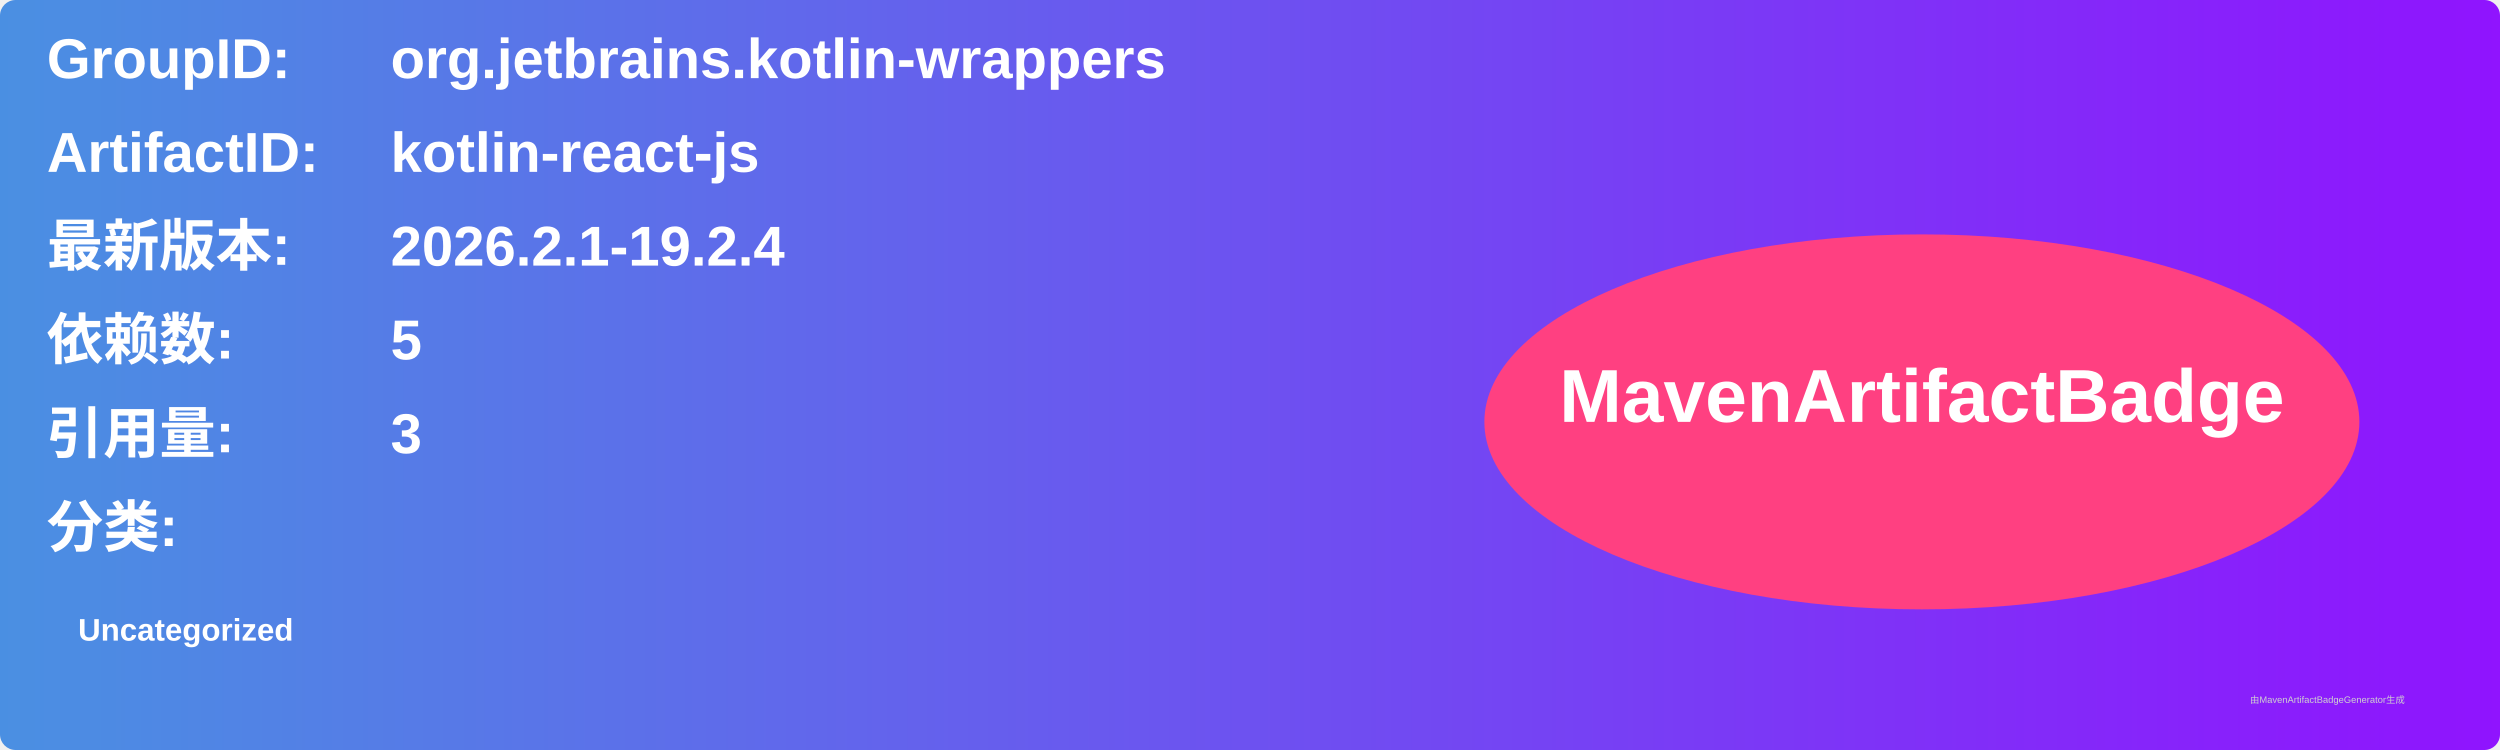
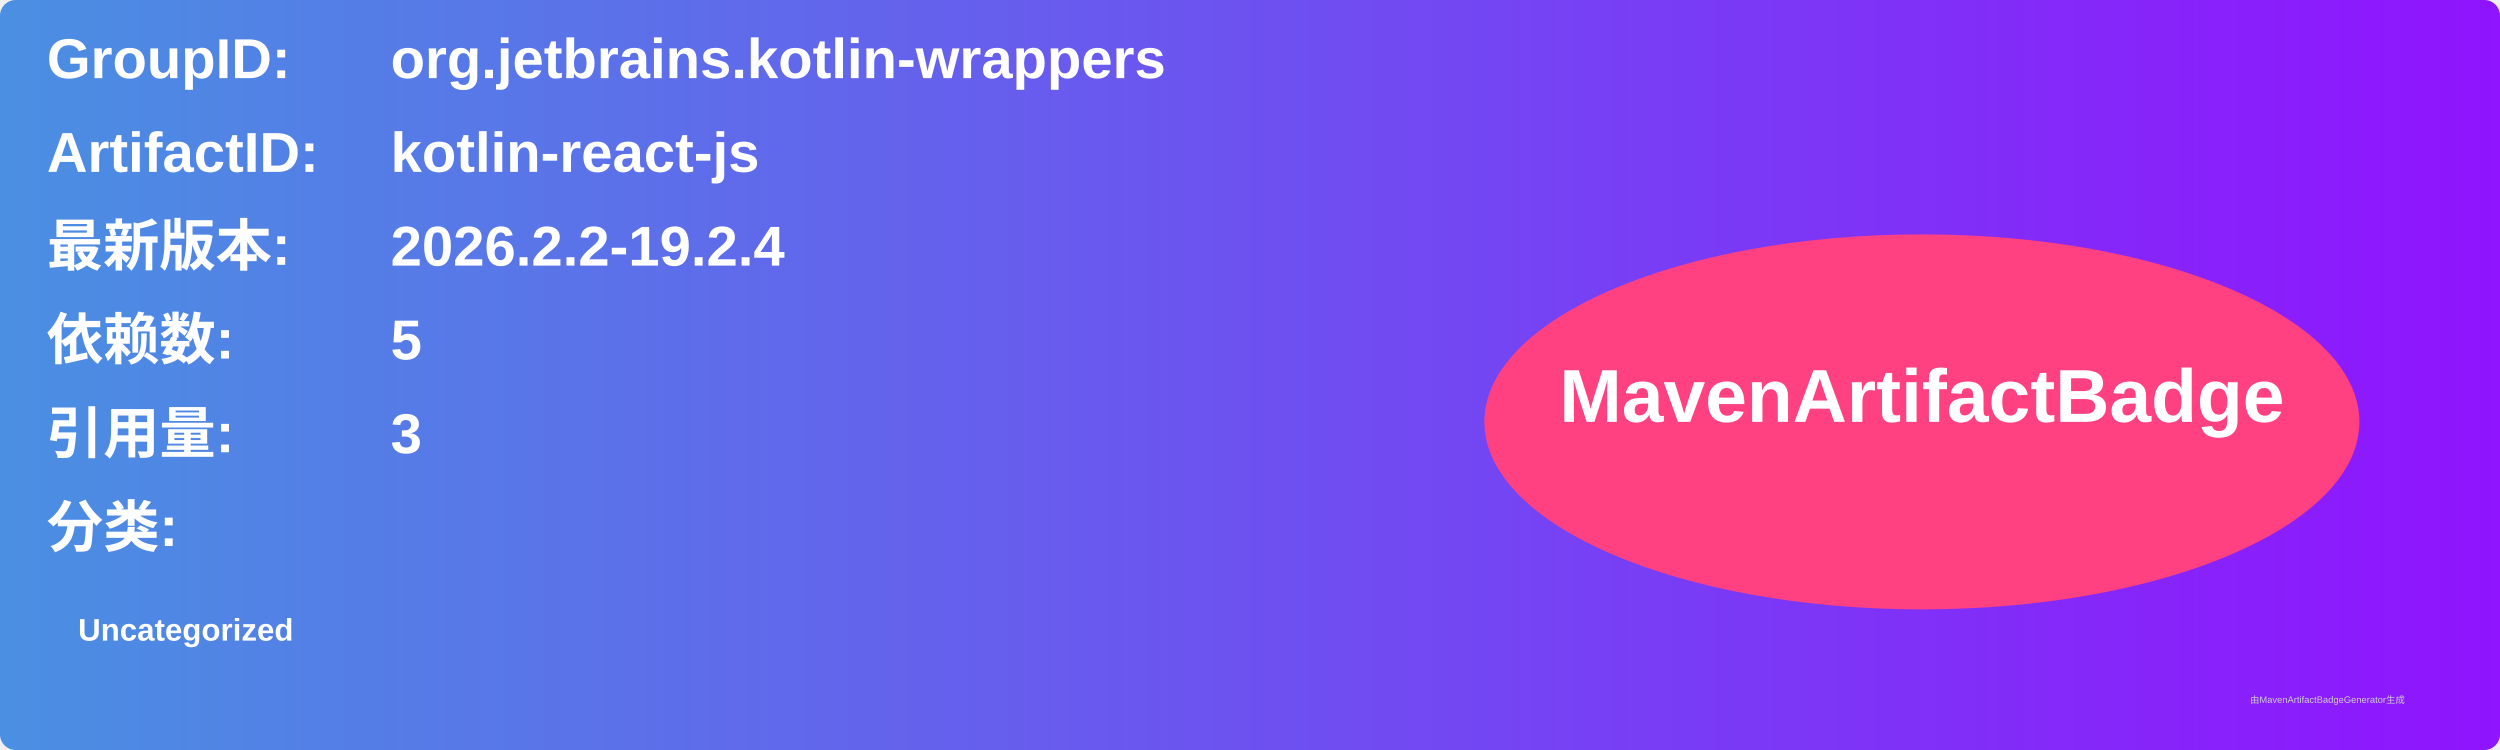
<svg xmlns="http://www.w3.org/2000/svg" width="800" height="240" viewBox="0 0 800 240">
  <linearGradient id="grad" x1="0%" y1="0%" x2="100%" y2="0%">
    <stop offset="0%" stop-color="#4a90e2" />
    <stop offset="100%" stop-color="#9013fe" />
  </linearGradient>
  <rect width="100%" height="100%" rx="5" ry="5" fill="url(#grad)" />
  <g transform="translate(15, 15)">
    <text x="0" y="10" font-family="Arial" font-size="18" fill="white" font-weight="bold" width="260">GroupID:</text>
    <text x="110" y="10" font-family="Arial" font-size="18" fill="white" font-weight="bold" width="460">org.jetbrains.kotlin-wrappers</text>
    <text x="0" y="40" font-family="Arial" font-size="18" fill="white" font-weight="bold" width="260">ArtifactID:</text>
    <text x="110" y="40" font-family="Arial" font-size="18" fill="white" font-weight="bold" width="460">kotlin-react-js</text>
    <text x="0" y="70" font-family="Arial" font-size="18" fill="white" font-weight="bold">最新版本:</text>
    <text x="110" y="70" font-family="Arial" font-size="18" fill="white" font-weight="bold">
-       <tspan font-weight="bold">2026.2.1-19.2.4</tspan>
+       <tspan font-weight="bold">2026.2.2-19.2.4</tspan>
    </text>
    <text x="0" y="100" font-family="Arial" font-size="18" fill="white" font-weight="bold">依赖数: </text>
    <text x="110" y="100" font-family="Arial" font-size="18" fill="white">
      <tspan font-weight="bold">5</tspan>
    </text>
    <text x="0" y="130" font-family="Arial" font-size="18" fill="white" font-weight="bold">引用量: </text>
    <text x="110" y="130" font-family="Arial" font-size="18" fill="white">
      <tspan font-weight="bold">3</tspan>
    </text>
    <text x="0" y="160" font-family="Arial" font-size="18" fill="white" font-weight="bold">分类:</text>
    <text x="10" y="190" font-family="Arial" font-size="10" fill="white">
      <tspan font-weight="bold">Uncategorized</tspan>
    </text>
    <ellipse cx="600" cy="120" rx="140" ry="60" fill="#ff4081" />
    <text x="600" y="120" text-anchor="middle" font-family="Arial" font-size="24" fill="white" font-weight="bold">MavenArtifactBadge</text>
  </g>
  <text x="720" y="225" font-family="Arial" font-size="3" fill="#d0d0d0">由MavenArtifactBadgeGenerator生成</text>
</svg>
